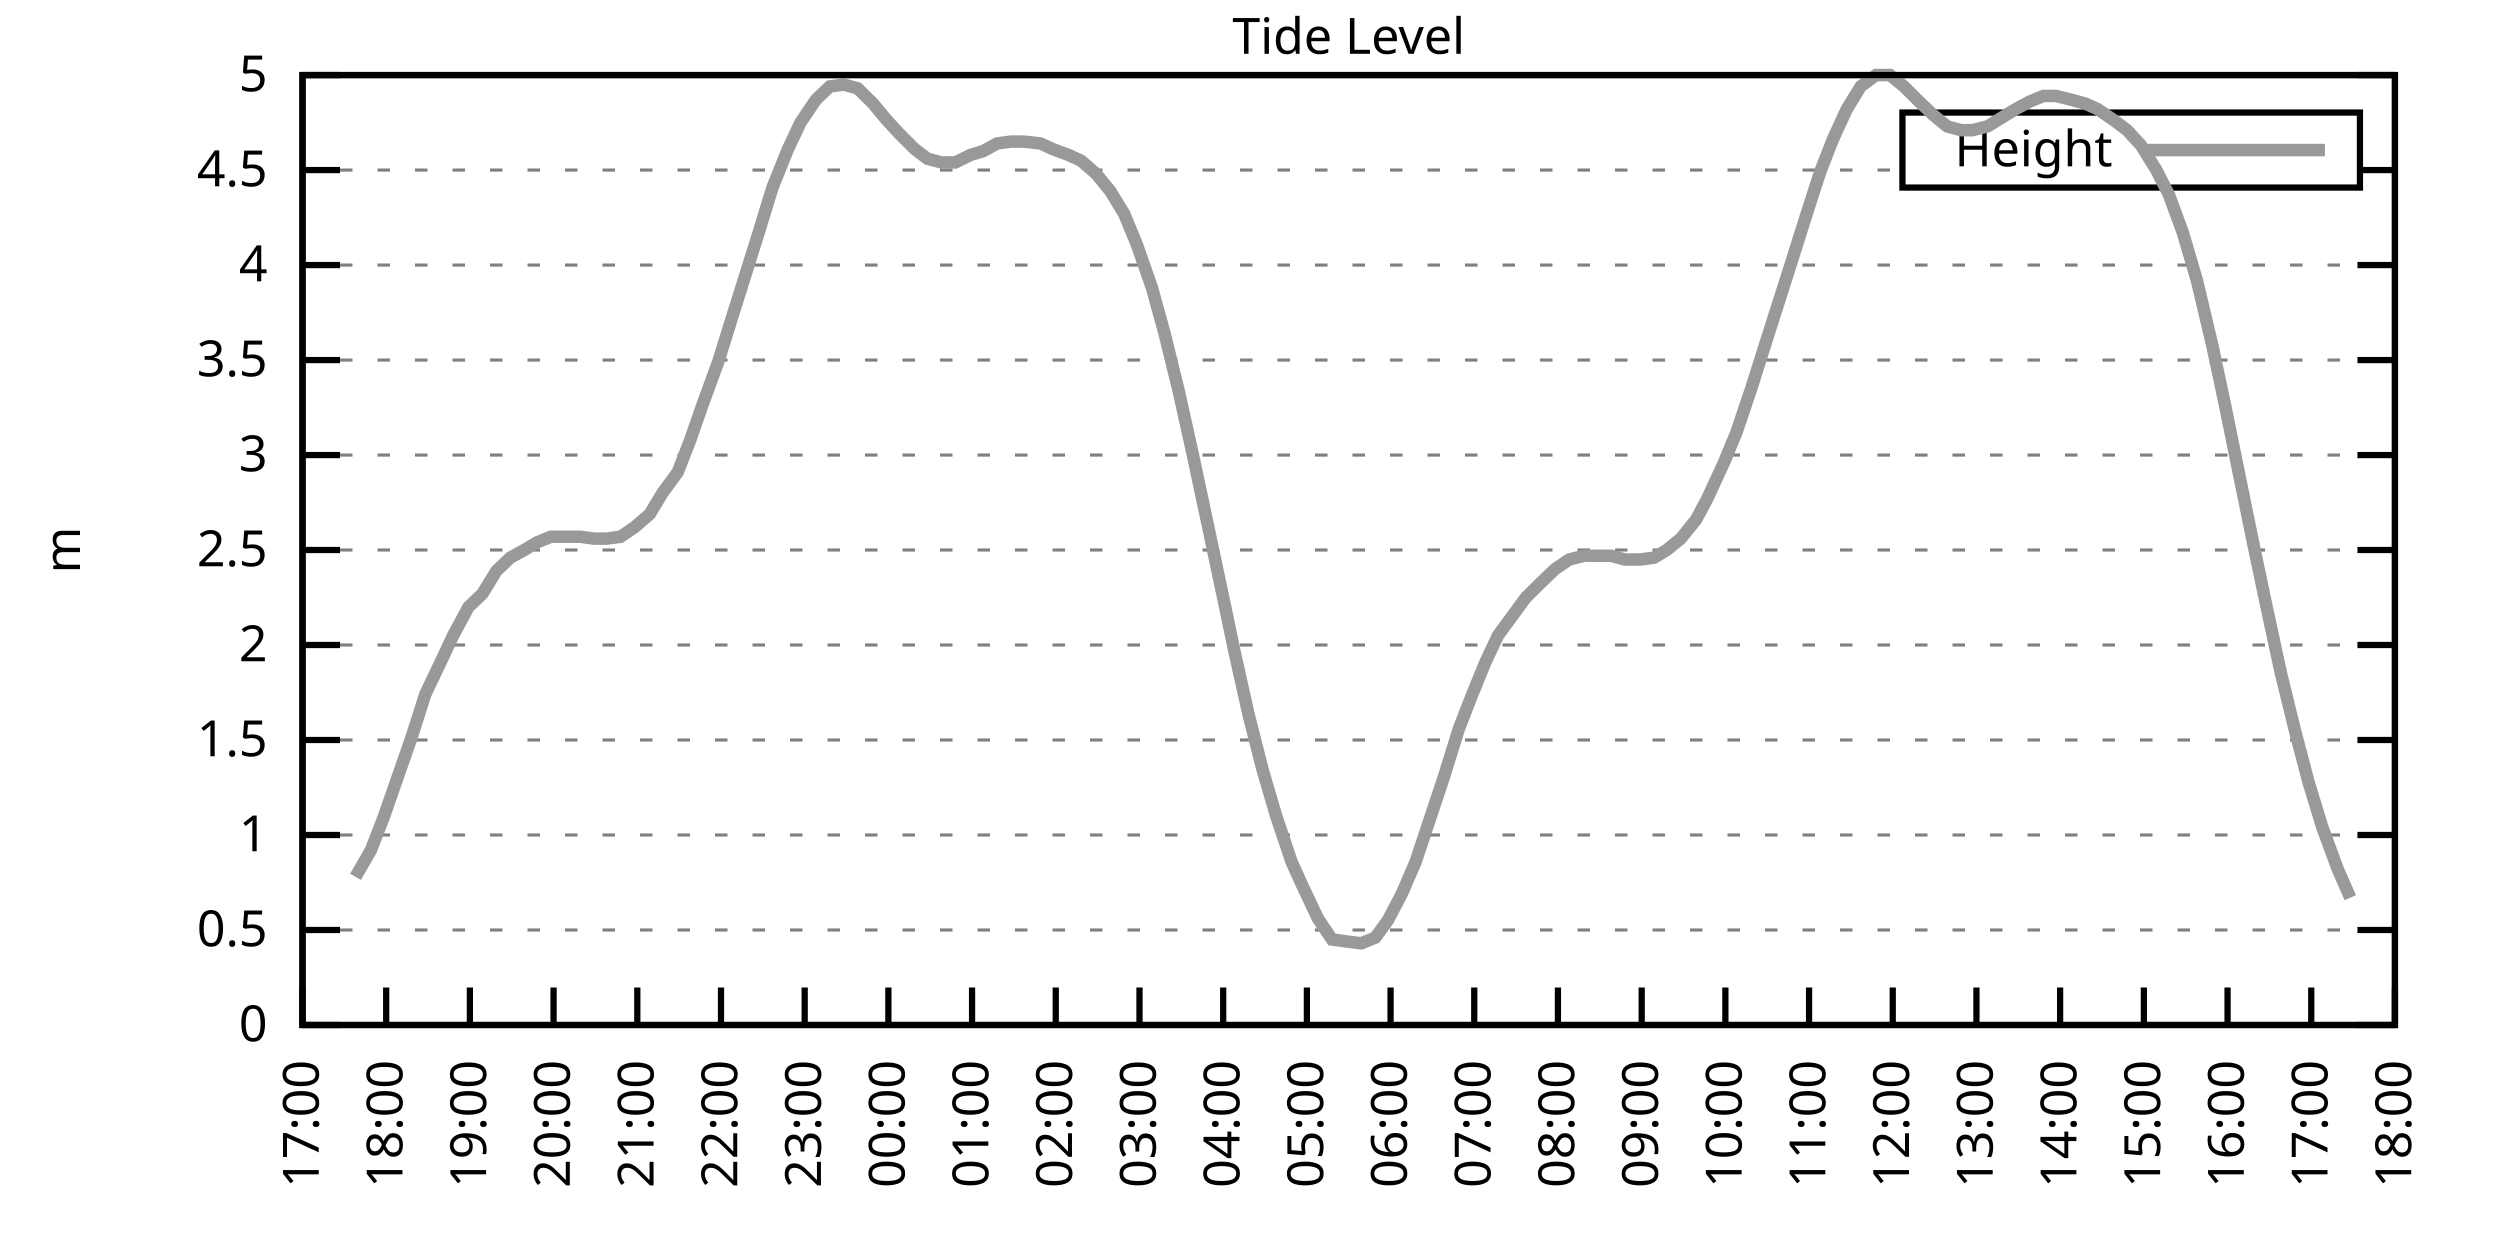
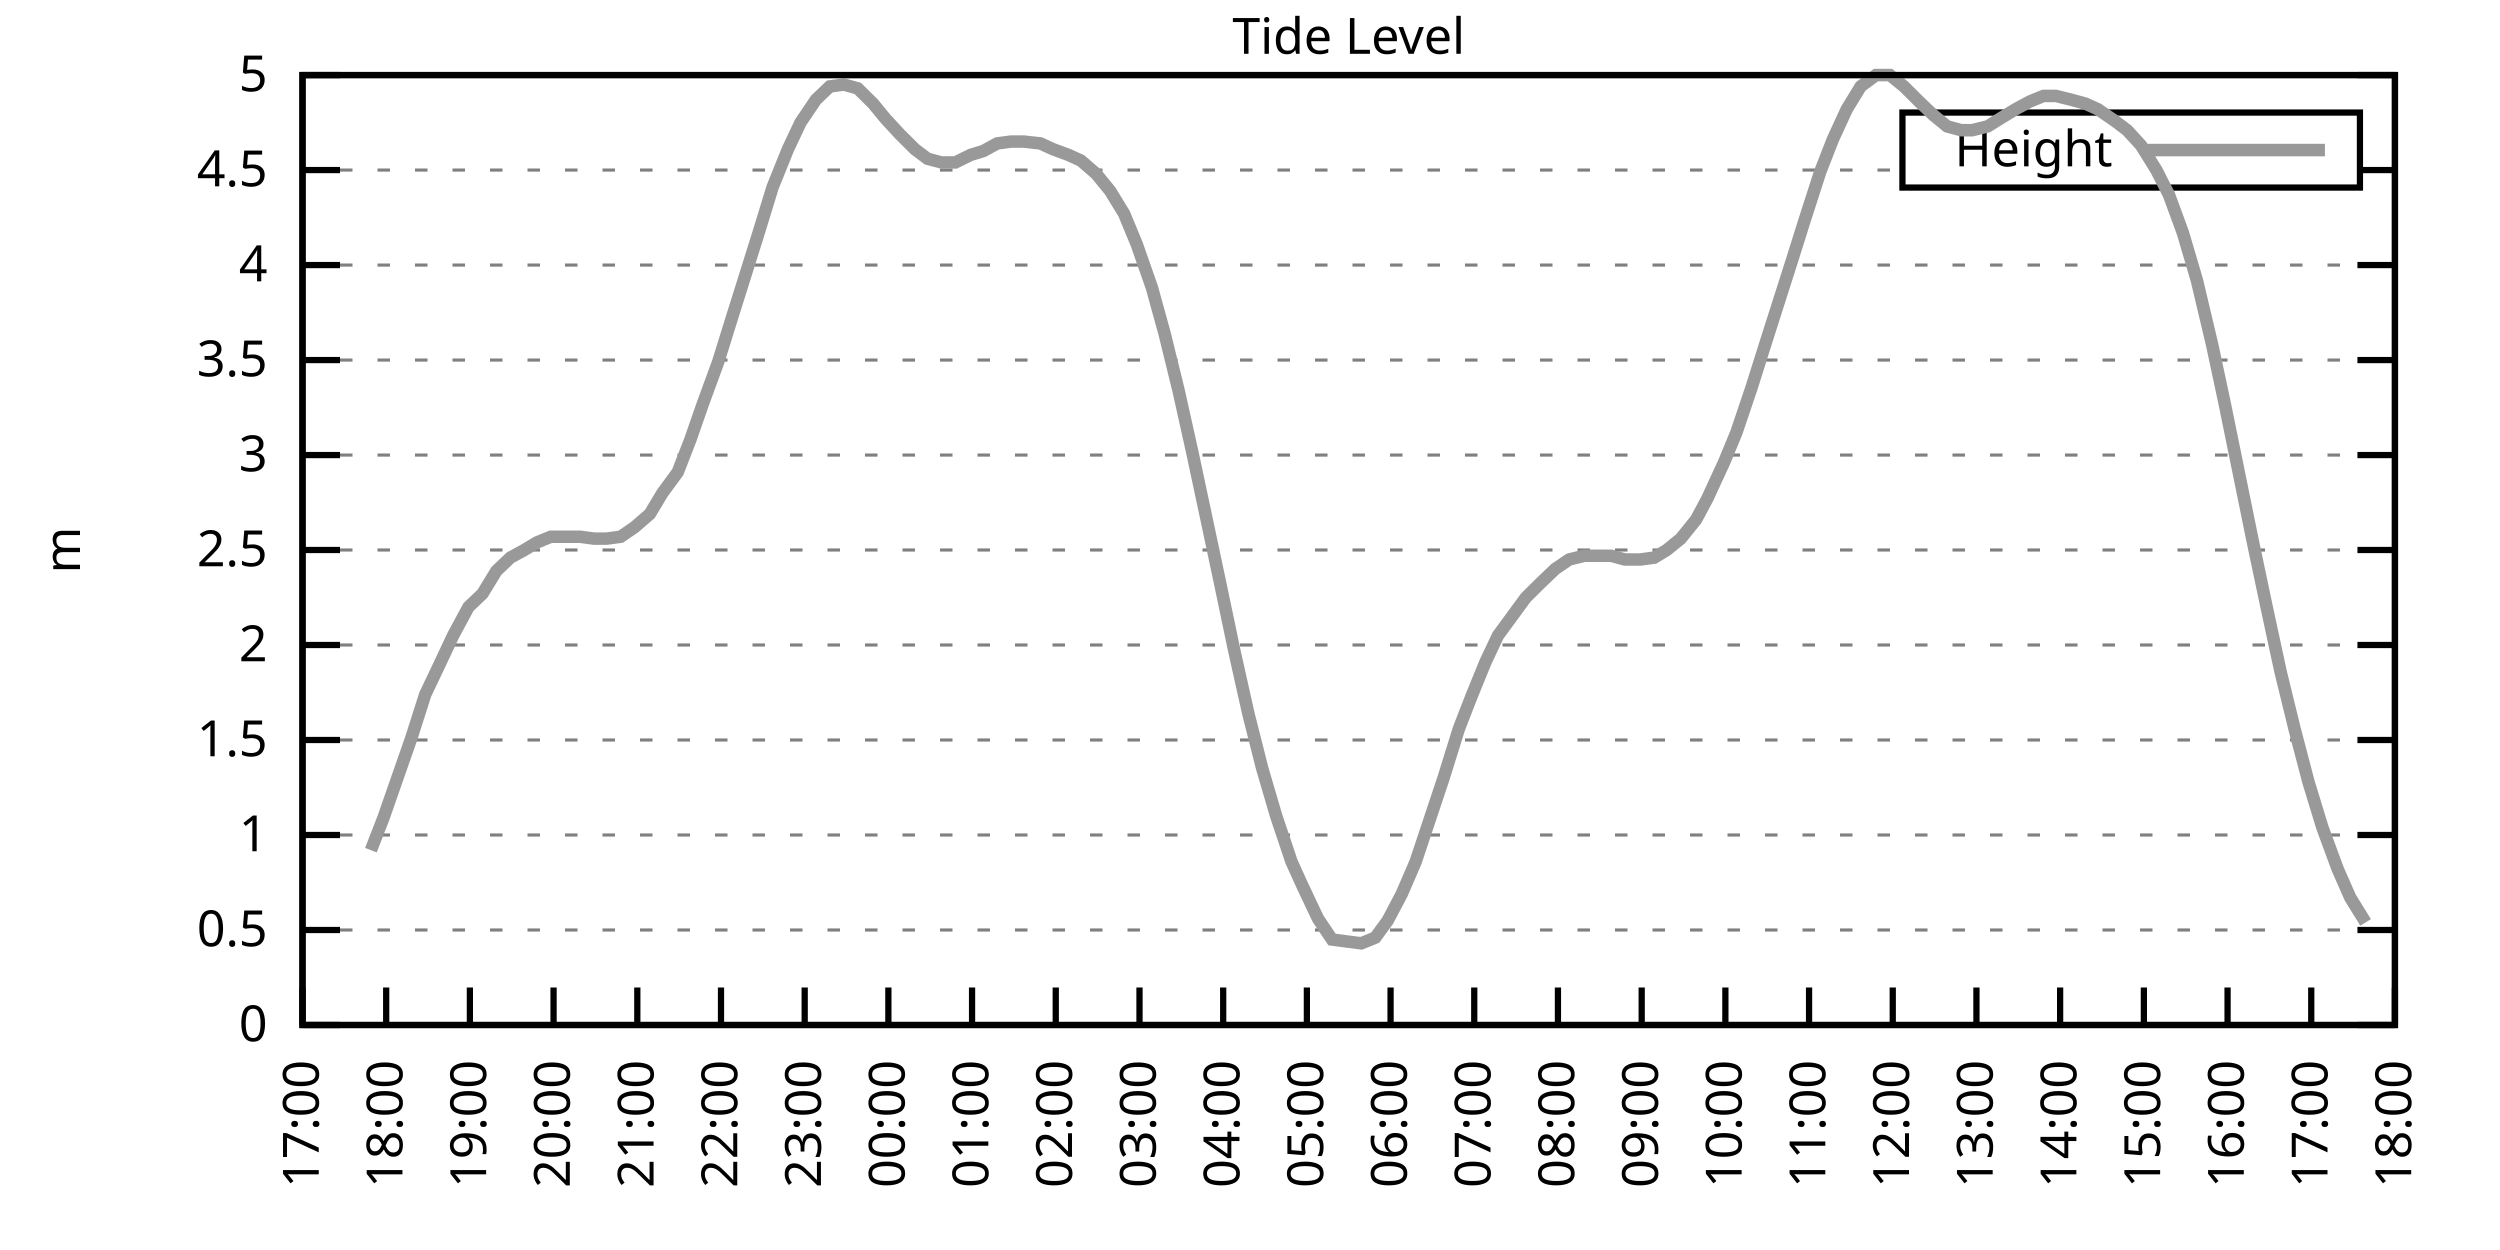
<svg xmlns="http://www.w3.org/2000/svg" xmlns:xlink="http://www.w3.org/1999/xlink" width="400" height="200" viewBox="0 0 400 200">
  <g id="gnuplot_canvas">
    <rect x="0" y="0" width="400" height="200" fill="none" />
    <defs>
      <circle id="gpDot" r="0.5" stroke-width="0.5" stroke="currentColor" />
      <path id="gpPt0" stroke-width="0.333" stroke="currentColor" d="M-1,0 h2 M0,-1 v2" />
      <path id="gpPt1" stroke-width="0.333" stroke="currentColor" d="M-1,-1 L1,1 M1,-1 L-1,1" />
      <path id="gpPt2" stroke-width="0.333" stroke="currentColor" d="M-1,0 L1,0 M0,-1 L0,1 M-1,-1 L1,1 M-1,1 L1,-1" />
      <rect id="gpPt3" stroke-width="0.333" stroke="currentColor" x="-1" y="-1" width="2" height="2" />
      <rect id="gpPt4" stroke-width="0.333" stroke="currentColor" fill="currentColor" x="-1" y="-1" width="2" height="2" />
      <circle id="gpPt5" stroke-width="0.333" stroke="currentColor" cx="0" cy="0" r="1" />
      <use xlink:href="#gpPt5" id="gpPt6" fill="currentColor" stroke="none" />
      <path id="gpPt7" stroke-width="0.333" stroke="currentColor" d="M0,-1.33 L-1.33,0.67 L1.33,0.67 z" />
      <use xlink:href="#gpPt7" id="gpPt8" fill="currentColor" stroke="none" />
      <use xlink:href="#gpPt7" id="gpPt9" stroke="currentColor" transform="rotate(180)" />
      <use xlink:href="#gpPt9" id="gpPt10" fill="currentColor" stroke="none" />
      <use xlink:href="#gpPt3" id="gpPt11" stroke="currentColor" transform="rotate(45)" />
      <use xlink:href="#gpPt11" id="gpPt12" fill="currentColor" stroke="none" />
      <path id="gpPt13" stroke-width="0.333" stroke="currentColor" d="M0,1.330 L1.265,0.411 L0.782,-1.067 L-0.782,-1.076 L-1.265,0.411 z" />
      <use xlink:href="#gpPt13" id="gpPt14" fill="currentColor" stroke="none" />
      <filter id="textbox" filterUnits="objectBoundingBox" x="0" y="0" height="1" width="1">
        <feFlood flood-color="white" flood-opacity="1" result="bgnd" />
        <feComposite in="SourceGraphic" in2="bgnd" operator="atop" />
      </filter>
      <filter id="greybox" filterUnits="objectBoundingBox" x="0" y="0" height="1" width="1">
        <feFlood flood-color="lightgrey" flood-opacity="1" result="grey" />
        <feComposite in="SourceGraphic" in2="grey" operator="atop" />
      </filter>
    </defs>
    <g fill="none" color="white" stroke="currentColor" stroke-width="1.00" stroke-linecap="butt" stroke-linejoin="miter">
</g>
    <g fill="none" color="black" stroke="currentColor" stroke-width="1.00" stroke-linecap="butt" stroke-linejoin="miter">
      <g stroke="none" shape-rendering="crispEdges">
        <polygon fill="rgb(255, 255, 255)" points="48.40,164.00 383.18,164.00 383.18,12.02 48.40,12.02 " />
      </g>
    </g>
    <g fill="none" color="black" stroke="currentColor" stroke-width="1.00" stroke-linecap="butt" stroke-linejoin="miter">
</g>
    <g fill="none" color="black" stroke="black" stroke-width="0.50" stroke-linecap="butt" stroke-linejoin="miter">
</g>
    <g fill="none" color="gray" stroke="currentColor" stroke-width="0.50" stroke-linecap="butt" stroke-linejoin="miter">
      <path stroke="gray" stroke-dasharray="2,4" class="gridline" d="M48.40,164.00 L383.19,164.00  " />
    </g>
    <g fill="none" color="gray" stroke="gray" stroke-width="1.00" stroke-linecap="butt" stroke-linejoin="miter">
</g>
    <g fill="none" color="black" stroke="currentColor" stroke-width="1.00" stroke-linecap="butt" stroke-linejoin="miter">
      <path stroke="black" d="M48.40,164.00 L54.40,164.00 M383.19,164.00 L377.19,164.00  " />
      <g transform="translate(42.80,166.60)" stroke="none" fill="black" font-family="Sans" font-size="8.00" text-anchor="end">
        <text>
          <tspan font-family="Sans"> 0</tspan>
        </text>
      </g>
    </g>
    <g fill="none" color="black" stroke="currentColor" stroke-width="1.00" stroke-linecap="butt" stroke-linejoin="miter">
</g>
    <g fill="none" color="black" stroke="black" stroke-width="0.50" stroke-linecap="butt" stroke-linejoin="miter">
</g>
    <g fill="none" color="gray" stroke="currentColor" stroke-width="0.50" stroke-linecap="butt" stroke-linejoin="miter">
      <path stroke="gray" stroke-dasharray="2,4" class="gridline" d="M48.40,148.80 L383.19,148.80  " />
    </g>
    <g fill="none" color="gray" stroke="gray" stroke-width="1.00" stroke-linecap="butt" stroke-linejoin="miter">
</g>
    <g fill="none" color="black" stroke="currentColor" stroke-width="1.00" stroke-linecap="butt" stroke-linejoin="miter">
      <path stroke="black" d="M48.40,148.80 L54.40,148.80 M383.19,148.80 L377.19,148.80  " />
      <g transform="translate(42.80,151.40)" stroke="none" fill="black" font-family="Sans" font-size="8.00" text-anchor="end">
        <text>
          <tspan font-family="Sans"> 0.5</tspan>
        </text>
      </g>
    </g>
    <g fill="none" color="black" stroke="currentColor" stroke-width="1.00" stroke-linecap="butt" stroke-linejoin="miter">
</g>
    <g fill="none" color="black" stroke="black" stroke-width="0.50" stroke-linecap="butt" stroke-linejoin="miter">
</g>
    <g fill="none" color="gray" stroke="currentColor" stroke-width="0.50" stroke-linecap="butt" stroke-linejoin="miter">
      <path stroke="gray" stroke-dasharray="2,4" class="gridline" d="M48.40,133.60 L383.19,133.60  " />
    </g>
    <g fill="none" color="gray" stroke="gray" stroke-width="1.00" stroke-linecap="butt" stroke-linejoin="miter">
</g>
    <g fill="none" color="black" stroke="currentColor" stroke-width="1.00" stroke-linecap="butt" stroke-linejoin="miter">
      <path stroke="black" d="M48.40,133.60 L54.40,133.60 M383.19,133.60 L377.19,133.60  " />
      <g transform="translate(42.80,136.20)" stroke="none" fill="black" font-family="Sans" font-size="8.00" text-anchor="end">
        <text>
          <tspan font-family="Sans"> 1</tspan>
        </text>
      </g>
    </g>
    <g fill="none" color="black" stroke="currentColor" stroke-width="1.00" stroke-linecap="butt" stroke-linejoin="miter">
</g>
    <g fill="none" color="black" stroke="black" stroke-width="0.50" stroke-linecap="butt" stroke-linejoin="miter">
</g>
    <g fill="none" color="gray" stroke="currentColor" stroke-width="0.50" stroke-linecap="butt" stroke-linejoin="miter">
      <path stroke="gray" stroke-dasharray="2,4" class="gridline" d="M48.40,118.40 L383.19,118.40  " />
    </g>
    <g fill="none" color="gray" stroke="gray" stroke-width="1.00" stroke-linecap="butt" stroke-linejoin="miter">
</g>
    <g fill="none" color="black" stroke="currentColor" stroke-width="1.00" stroke-linecap="butt" stroke-linejoin="miter">
      <path stroke="black" d="M48.40,118.40 L54.40,118.40 M383.19,118.40 L377.19,118.40  " />
      <g transform="translate(42.80,121.00)" stroke="none" fill="black" font-family="Sans" font-size="8.00" text-anchor="end">
        <text>
          <tspan font-family="Sans"> 1.5</tspan>
        </text>
      </g>
    </g>
    <g fill="none" color="black" stroke="currentColor" stroke-width="1.00" stroke-linecap="butt" stroke-linejoin="miter">
</g>
    <g fill="none" color="black" stroke="black" stroke-width="0.50" stroke-linecap="butt" stroke-linejoin="miter">
</g>
    <g fill="none" color="gray" stroke="currentColor" stroke-width="0.50" stroke-linecap="butt" stroke-linejoin="miter">
      <path stroke="gray" stroke-dasharray="2,4" class="gridline" d="M48.40,103.20 L383.19,103.20  " />
    </g>
    <g fill="none" color="gray" stroke="gray" stroke-width="1.00" stroke-linecap="butt" stroke-linejoin="miter">
</g>
    <g fill="none" color="black" stroke="currentColor" stroke-width="1.00" stroke-linecap="butt" stroke-linejoin="miter">
      <path stroke="black" d="M48.40,103.20 L54.40,103.20 M383.19,103.20 L377.19,103.20  " />
      <g transform="translate(42.80,105.80)" stroke="none" fill="black" font-family="Sans" font-size="8.00" text-anchor="end">
        <text>
          <tspan font-family="Sans"> 2</tspan>
        </text>
      </g>
    </g>
    <g fill="none" color="black" stroke="currentColor" stroke-width="1.00" stroke-linecap="butt" stroke-linejoin="miter">
</g>
    <g fill="none" color="black" stroke="black" stroke-width="0.50" stroke-linecap="butt" stroke-linejoin="miter">
</g>
    <g fill="none" color="gray" stroke="currentColor" stroke-width="0.50" stroke-linecap="butt" stroke-linejoin="miter">
      <path stroke="gray" stroke-dasharray="2,4" class="gridline" d="M48.40,88.00 L383.19,88.00  " />
    </g>
    <g fill="none" color="gray" stroke="gray" stroke-width="1.00" stroke-linecap="butt" stroke-linejoin="miter">
</g>
    <g fill="none" color="black" stroke="currentColor" stroke-width="1.00" stroke-linecap="butt" stroke-linejoin="miter">
      <path stroke="black" d="M48.40,88.00 L54.40,88.00 M383.19,88.00 L377.19,88.00  " />
      <g transform="translate(42.80,90.60)" stroke="none" fill="black" font-family="Sans" font-size="8.00" text-anchor="end">
        <text>
          <tspan font-family="Sans"> 2.5</tspan>
        </text>
      </g>
    </g>
    <g fill="none" color="black" stroke="currentColor" stroke-width="1.00" stroke-linecap="butt" stroke-linejoin="miter">
</g>
    <g fill="none" color="black" stroke="black" stroke-width="0.50" stroke-linecap="butt" stroke-linejoin="miter">
</g>
    <g fill="none" color="gray" stroke="currentColor" stroke-width="0.50" stroke-linecap="butt" stroke-linejoin="miter">
      <path stroke="gray" stroke-dasharray="2,4" class="gridline" d="M48.40,72.81 L383.19,72.81  " />
    </g>
    <g fill="none" color="gray" stroke="gray" stroke-width="1.00" stroke-linecap="butt" stroke-linejoin="miter">
</g>
    <g fill="none" color="black" stroke="currentColor" stroke-width="1.00" stroke-linecap="butt" stroke-linejoin="miter">
      <path stroke="black" d="M48.40,72.81 L54.40,72.81 M383.19,72.81 L377.19,72.81  " />
      <g transform="translate(42.80,75.41)" stroke="none" fill="black" font-family="Sans" font-size="8.00" text-anchor="end">
        <text>
          <tspan font-family="Sans"> 3</tspan>
        </text>
      </g>
    </g>
    <g fill="none" color="black" stroke="currentColor" stroke-width="1.00" stroke-linecap="butt" stroke-linejoin="miter">
</g>
    <g fill="none" color="black" stroke="black" stroke-width="0.50" stroke-linecap="butt" stroke-linejoin="miter">
</g>
    <g fill="none" color="gray" stroke="currentColor" stroke-width="0.50" stroke-linecap="butt" stroke-linejoin="miter">
      <path stroke="gray" stroke-dasharray="2,4" class="gridline" d="M48.40,57.61 L383.19,57.61  " />
    </g>
    <g fill="none" color="gray" stroke="gray" stroke-width="1.00" stroke-linecap="butt" stroke-linejoin="miter">
</g>
    <g fill="none" color="black" stroke="currentColor" stroke-width="1.00" stroke-linecap="butt" stroke-linejoin="miter">
      <path stroke="black" d="M48.40,57.61 L54.40,57.61 M383.19,57.61 L377.19,57.61  " />
      <g transform="translate(42.80,60.21)" stroke="none" fill="black" font-family="Sans" font-size="8.00" text-anchor="end">
        <text>
          <tspan font-family="Sans"> 3.5</tspan>
        </text>
      </g>
    </g>
    <g fill="none" color="black" stroke="currentColor" stroke-width="1.00" stroke-linecap="butt" stroke-linejoin="miter">
</g>
    <g fill="none" color="black" stroke="black" stroke-width="0.50" stroke-linecap="butt" stroke-linejoin="miter">
</g>
    <g fill="none" color="gray" stroke="currentColor" stroke-width="0.50" stroke-linecap="butt" stroke-linejoin="miter">
      <path stroke="gray" stroke-dasharray="2,4" class="gridline" d="M48.40,42.41 L383.19,42.41  " />
    </g>
    <g fill="none" color="gray" stroke="gray" stroke-width="1.00" stroke-linecap="butt" stroke-linejoin="miter">
</g>
    <g fill="none" color="black" stroke="currentColor" stroke-width="1.00" stroke-linecap="butt" stroke-linejoin="miter">
      <path stroke="black" d="M48.40,42.41 L54.40,42.41 M383.19,42.41 L377.19,42.41  " />
      <g transform="translate(42.80,45.01)" stroke="none" fill="black" font-family="Sans" font-size="8.00" text-anchor="end">
        <text>
          <tspan font-family="Sans"> 4</tspan>
        </text>
      </g>
    </g>
    <g fill="none" color="black" stroke="currentColor" stroke-width="1.00" stroke-linecap="butt" stroke-linejoin="miter">
</g>
    <g fill="none" color="black" stroke="black" stroke-width="0.50" stroke-linecap="butt" stroke-linejoin="miter">
</g>
    <g fill="none" color="gray" stroke="currentColor" stroke-width="0.50" stroke-linecap="butt" stroke-linejoin="miter">
      <path stroke="gray" stroke-dasharray="2,4" class="gridline" d="M48.40,27.21 L304.39,27.21 M377.59,27.21 L383.19,27.21  " />
    </g>
    <g fill="none" color="gray" stroke="gray" stroke-width="1.00" stroke-linecap="butt" stroke-linejoin="miter">
</g>
    <g fill="none" color="black" stroke="currentColor" stroke-width="1.00" stroke-linecap="butt" stroke-linejoin="miter">
      <path stroke="black" d="M48.40,27.21 L54.40,27.21 M383.19,27.21 L377.19,27.21  " />
      <g transform="translate(42.80,29.81)" stroke="none" fill="black" font-family="Sans" font-size="8.00" text-anchor="end">
        <text>
          <tspan font-family="Sans"> 4.5</tspan>
        </text>
      </g>
    </g>
    <g fill="none" color="black" stroke="currentColor" stroke-width="1.00" stroke-linecap="butt" stroke-linejoin="miter">
</g>
    <g fill="none" color="black" stroke="black" stroke-width="0.50" stroke-linecap="butt" stroke-linejoin="miter">
</g>
    <g fill="none" color="gray" stroke="currentColor" stroke-width="0.50" stroke-linecap="butt" stroke-linejoin="miter">
      <path stroke="gray" stroke-dasharray="2,4" class="gridline" d="M48.40,12.01 L383.19,12.01  " />
    </g>
    <g fill="none" color="gray" stroke="gray" stroke-width="1.00" stroke-linecap="butt" stroke-linejoin="miter">
</g>
    <g fill="none" color="black" stroke="currentColor" stroke-width="1.00" stroke-linecap="butt" stroke-linejoin="miter">
      <path stroke="black" d="M48.40,12.01 L54.40,12.01 M383.19,12.01 L377.19,12.01  " />
      <g transform="translate(42.80,14.61)" stroke="none" fill="black" font-family="Sans" font-size="8.00" text-anchor="end">
        <text>
          <tspan font-family="Sans"> 5</tspan>
        </text>
      </g>
    </g>
    <g fill="none" color="black" stroke="currentColor" stroke-width="1.00" stroke-linecap="butt" stroke-linejoin="miter">
      <path stroke="black" d="M48.40,164.00 L48.40,158.00  " />
      <g transform="translate(51.00,169.60) rotate(270.00)" stroke="none" fill="black" font-family="Sans" font-size="8.00" text-anchor="end">
        <text>
          <tspan font-family="Sans">17:00</tspan>
        </text>
      </g>
    </g>
    <g fill="none" color="black" stroke="currentColor" stroke-width="1.00" stroke-linecap="butt" stroke-linejoin="miter">
      <path stroke="black" d="M61.79,164.00 L61.79,158.00  " />
      <g transform="translate(64.39,169.60) rotate(270.00)" stroke="none" fill="black" font-family="Sans" font-size="8.00" text-anchor="end">
        <text>
          <tspan font-family="Sans">18:00</tspan>
        </text>
      </g>
    </g>
    <g fill="none" color="black" stroke="currentColor" stroke-width="1.00" stroke-linecap="butt" stroke-linejoin="miter">
      <path stroke="black" d="M75.18,164.00 L75.18,158.00  " />
      <g transform="translate(77.78,169.60) rotate(270.00)" stroke="none" fill="black" font-family="Sans" font-size="8.00" text-anchor="end">
        <text>
          <tspan font-family="Sans">19:00</tspan>
        </text>
      </g>
    </g>
    <g fill="none" color="black" stroke="currentColor" stroke-width="1.00" stroke-linecap="butt" stroke-linejoin="miter">
      <path stroke="black" d="M88.57,164.00 L88.57,158.00  " />
      <g transform="translate(91.17,169.60) rotate(270.00)" stroke="none" fill="black" font-family="Sans" font-size="8.00" text-anchor="end">
        <text>
          <tspan font-family="Sans">20:00</tspan>
        </text>
      </g>
    </g>
    <g fill="none" color="black" stroke="currentColor" stroke-width="1.00" stroke-linecap="butt" stroke-linejoin="miter">
      <path stroke="black" d="M101.97,164.00 L101.97,158.00  " />
      <g transform="translate(104.57,169.60) rotate(270.00)" stroke="none" fill="black" font-family="Sans" font-size="8.00" text-anchor="end">
        <text>
          <tspan font-family="Sans">21:00</tspan>
        </text>
      </g>
    </g>
    <g fill="none" color="black" stroke="currentColor" stroke-width="1.00" stroke-linecap="butt" stroke-linejoin="miter">
      <path stroke="black" d="M115.36,164.00 L115.36,158.00  " />
      <g transform="translate(117.96,169.60) rotate(270.00)" stroke="none" fill="black" font-family="Sans" font-size="8.00" text-anchor="end">
        <text>
          <tspan font-family="Sans">22:00</tspan>
        </text>
      </g>
    </g>
    <g fill="none" color="black" stroke="currentColor" stroke-width="1.00" stroke-linecap="butt" stroke-linejoin="miter">
      <path stroke="black" d="M128.75,164.00 L128.75,158.00  " />
      <g transform="translate(131.35,169.60) rotate(270.00)" stroke="none" fill="black" font-family="Sans" font-size="8.00" text-anchor="end">
        <text>
          <tspan font-family="Sans">23:00</tspan>
        </text>
      </g>
    </g>
    <g fill="none" color="black" stroke="currentColor" stroke-width="1.00" stroke-linecap="butt" stroke-linejoin="miter">
      <path stroke="black" d="M142.14,164.00 L142.14,158.00  " />
      <g transform="translate(144.74,169.60) rotate(270.00)" stroke="none" fill="black" font-family="Sans" font-size="8.00" text-anchor="end">
        <text>
          <tspan font-family="Sans">00:00</tspan>
        </text>
      </g>
    </g>
    <g fill="none" color="black" stroke="currentColor" stroke-width="1.00" stroke-linecap="butt" stroke-linejoin="miter">
      <path stroke="black" d="M155.53,164.00 L155.53,158.00  " />
      <g transform="translate(158.13,169.60) rotate(270.00)" stroke="none" fill="black" font-family="Sans" font-size="8.00" text-anchor="end">
        <text>
          <tspan font-family="Sans">01:00</tspan>
        </text>
      </g>
    </g>
    <g fill="none" color="black" stroke="currentColor" stroke-width="1.00" stroke-linecap="butt" stroke-linejoin="miter">
      <path stroke="black" d="M168.92,164.00 L168.92,158.00  " />
      <g transform="translate(171.52,169.60) rotate(270.00)" stroke="none" fill="black" font-family="Sans" font-size="8.00" text-anchor="end">
        <text>
          <tspan font-family="Sans">02:00</tspan>
        </text>
      </g>
    </g>
    <g fill="none" color="black" stroke="currentColor" stroke-width="1.00" stroke-linecap="butt" stroke-linejoin="miter">
      <path stroke="black" d="M182.32,164.00 L182.32,158.00  " />
      <g transform="translate(184.92,169.60) rotate(270.00)" stroke="none" fill="black" font-family="Sans" font-size="8.00" text-anchor="end">
        <text>
          <tspan font-family="Sans">03:00</tspan>
        </text>
      </g>
    </g>
    <g fill="none" color="black" stroke="currentColor" stroke-width="1.00" stroke-linecap="butt" stroke-linejoin="miter">
      <path stroke="black" d="M195.71,164.00 L195.71,158.00  " />
      <g transform="translate(198.31,169.60) rotate(270.00)" stroke="none" fill="black" font-family="Sans" font-size="8.00" text-anchor="end">
        <text>
          <tspan font-family="Sans">04:00</tspan>
        </text>
      </g>
    </g>
    <g fill="none" color="black" stroke="currentColor" stroke-width="1.00" stroke-linecap="butt" stroke-linejoin="miter">
      <path stroke="black" d="M209.10,164.00 L209.10,158.00  " />
      <g transform="translate(211.70,169.60) rotate(270.00)" stroke="none" fill="black" font-family="Sans" font-size="8.00" text-anchor="end">
        <text>
          <tspan font-family="Sans">05:00</tspan>
        </text>
      </g>
    </g>
    <g fill="none" color="black" stroke="currentColor" stroke-width="1.00" stroke-linecap="butt" stroke-linejoin="miter">
      <path stroke="black" d="M222.49,164.00 L222.49,158.00  " />
      <g transform="translate(225.09,169.60) rotate(270.00)" stroke="none" fill="black" font-family="Sans" font-size="8.00" text-anchor="end">
        <text>
          <tspan font-family="Sans">06:00</tspan>
        </text>
      </g>
    </g>
    <g fill="none" color="black" stroke="currentColor" stroke-width="1.00" stroke-linecap="butt" stroke-linejoin="miter">
      <path stroke="black" d="M235.88,164.00 L235.88,158.00  " />
      <g transform="translate(238.48,169.60) rotate(270.00)" stroke="none" fill="black" font-family="Sans" font-size="8.00" text-anchor="end">
        <text>
          <tspan font-family="Sans">07:00</tspan>
        </text>
      </g>
    </g>
    <g fill="none" color="black" stroke="currentColor" stroke-width="1.00" stroke-linecap="butt" stroke-linejoin="miter">
      <path stroke="black" d="M249.27,164.00 L249.27,158.00  " />
      <g transform="translate(251.87,169.60) rotate(270.00)" stroke="none" fill="black" font-family="Sans" font-size="8.00" text-anchor="end">
        <text>
          <tspan font-family="Sans">08:00</tspan>
        </text>
      </g>
    </g>
    <g fill="none" color="black" stroke="currentColor" stroke-width="1.00" stroke-linecap="butt" stroke-linejoin="miter">
      <path stroke="black" d="M262.67,164.00 L262.67,158.00  " />
      <g transform="translate(265.27,169.60) rotate(270.00)" stroke="none" fill="black" font-family="Sans" font-size="8.00" text-anchor="end">
        <text>
          <tspan font-family="Sans">09:00</tspan>
        </text>
      </g>
    </g>
    <g fill="none" color="black" stroke="currentColor" stroke-width="1.00" stroke-linecap="butt" stroke-linejoin="miter">
      <path stroke="black" d="M276.06,164.00 L276.06,158.00  " />
      <g transform="translate(278.66,169.60) rotate(270.00)" stroke="none" fill="black" font-family="Sans" font-size="8.00" text-anchor="end">
        <text>
          <tspan font-family="Sans">10:00</tspan>
        </text>
      </g>
    </g>
    <g fill="none" color="black" stroke="currentColor" stroke-width="1.00" stroke-linecap="butt" stroke-linejoin="miter">
      <path stroke="black" d="M289.45,164.00 L289.45,158.00  " />
      <g transform="translate(292.05,169.60) rotate(270.00)" stroke="none" fill="black" font-family="Sans" font-size="8.00" text-anchor="end">
        <text>
          <tspan font-family="Sans">11:00</tspan>
        </text>
      </g>
    </g>
    <g fill="none" color="black" stroke="currentColor" stroke-width="1.00" stroke-linecap="butt" stroke-linejoin="miter">
      <path stroke="black" d="M302.84,164.00 L302.84,158.00  " />
      <g transform="translate(305.44,169.60) rotate(270.00)" stroke="none" fill="black" font-family="Sans" font-size="8.00" text-anchor="end">
        <text>
          <tspan font-family="Sans">12:00</tspan>
        </text>
      </g>
    </g>
    <g fill="none" color="black" stroke="currentColor" stroke-width="1.00" stroke-linecap="butt" stroke-linejoin="miter">
      <path stroke="black" d="M316.23,164.00 L316.23,158.00  " />
      <g transform="translate(318.83,169.60) rotate(270.00)" stroke="none" fill="black" font-family="Sans" font-size="8.00" text-anchor="end">
        <text>
          <tspan font-family="Sans">13:00</tspan>
        </text>
      </g>
    </g>
    <g fill="none" color="black" stroke="currentColor" stroke-width="1.00" stroke-linecap="butt" stroke-linejoin="miter">
      <path stroke="black" d="M329.62,164.00 L329.62,158.00  " />
      <g transform="translate(332.22,169.60) rotate(270.00)" stroke="none" fill="black" font-family="Sans" font-size="8.00" text-anchor="end">
        <text>
          <tspan font-family="Sans">14:00</tspan>
        </text>
      </g>
    </g>
    <g fill="none" color="black" stroke="currentColor" stroke-width="1.00" stroke-linecap="butt" stroke-linejoin="miter">
      <path stroke="black" d="M343.02,164.00 L343.02,158.00  " />
      <g transform="translate(345.62,169.60) rotate(270.00)" stroke="none" fill="black" font-family="Sans" font-size="8.00" text-anchor="end">
        <text>
          <tspan font-family="Sans">15:00</tspan>
        </text>
      </g>
    </g>
    <g fill="none" color="black" stroke="currentColor" stroke-width="1.00" stroke-linecap="butt" stroke-linejoin="miter">
      <path stroke="black" d="M356.41,164.00 L356.41,158.00  " />
      <g transform="translate(359.01,169.60) rotate(270.00)" stroke="none" fill="black" font-family="Sans" font-size="8.00" text-anchor="end">
        <text>
          <tspan font-family="Sans">16:00</tspan>
        </text>
      </g>
    </g>
    <g fill="none" color="black" stroke="currentColor" stroke-width="1.00" stroke-linecap="butt" stroke-linejoin="miter">
      <path stroke="black" d="M369.80,164.00 L369.80,158.00  " />
      <g transform="translate(372.40,169.60) rotate(270.00)" stroke="none" fill="black" font-family="Sans" font-size="8.00" text-anchor="end">
        <text>
          <tspan font-family="Sans">17:00</tspan>
        </text>
      </g>
    </g>
    <g fill="none" color="black" stroke="currentColor" stroke-width="1.00" stroke-linecap="butt" stroke-linejoin="miter">
      <path stroke="black" d="M383.19,164.00 L383.19,158.00  " />
      <g transform="translate(385.79,169.60) rotate(270.00)" stroke="none" fill="black" font-family="Sans" font-size="8.00" text-anchor="end">
        <text>
          <tspan font-family="Sans">18:00</tspan>
        </text>
      </g>
    </g>
    <g fill="none" color="black" stroke="currentColor" stroke-width="1.00" stroke-linecap="butt" stroke-linejoin="miter">
</g>
    <g fill="none" color="black" stroke="currentColor" stroke-width="1.00" stroke-linecap="butt" stroke-linejoin="miter">
      <path stroke="black" d="M48.40,12.01 L48.40,164.00 L383.19,164.00 L383.19,12.01 L48.40,12.01 Z  " />
    </g>
    <g fill="none" color="black" stroke="currentColor" stroke-width="1.00" stroke-linecap="butt" stroke-linejoin="miter">
</g>
    <g fill="none" color="black" stroke="currentColor" stroke-width="1.00" stroke-linecap="butt" stroke-linejoin="miter">
      <path stroke="black" d="M304.39,30.01 L304.39,18.01 L377.59,18.01 L377.59,30.01 L304.39,30.01 Z  " />
    </g>
    <g id="Tide_level_plot_1">
      <g fill="none" color="white" stroke="black" stroke-width="2.00" stroke-linecap="butt" stroke-linejoin="miter">
</g>
      <g fill="none" color="black" stroke="currentColor" stroke-width="2.00" stroke-linecap="butt" stroke-linejoin="miter">
        <g transform="translate(337.99,26.61)" stroke="none" fill="black" font-family="Sans" font-size="8.00" text-anchor="end">
          <text>
            <tspan font-family="Sans">Height</tspan>
          </text>
        </g>
      </g>
      <g fill="none" color="black" stroke="currentColor" stroke-width="2.00" stroke-linecap="butt" stroke-linejoin="miter">
-         <path stroke="rgb(153, 153, 153)" d="M343.59,24.01 L371.99,24.01 M56.88,140.29 L59.34,136.03 L61.35,130.87 L63.58,124.48 L65.81,118.10 L68.04,111.11   L70.50,105.94 L72.50,101.68 L74.96,97.12 L77.19,95.00 L79.42,91.35 L81.66,89.22 L83.89,88.00 L85.90,86.79   L88.13,85.88 L90.58,85.88 L92.82,85.88 L95.05,86.18 L97.06,86.18 L99.29,85.88 L101.52,84.36 L103.98,82.23   L105.98,78.89 L108.44,75.54 L110.45,70.37 L112.46,64.60 L114.91,57.91 L117.37,50.01 L119.38,43.62 L121.38,37.24   L123.62,29.94 L126.07,23.87 L128.08,19.61 L130.54,15.96 L132.77,13.83 L135.00,13.53 L137.23,14.14 L139.69,16.57   L141.69,19.00 L143.93,21.43 L146.38,23.87 L148.39,25.39 L150.62,25.99 L152.85,25.99 L155.31,24.78 L157.32,24.17   L159.55,22.95 L161.78,22.65 L163.79,22.65 L166.47,22.95 L168.48,23.87 L170.93,24.78 L172.94,25.69 L175.40,27.82   L177.63,30.55 L179.86,34.20 L181.87,39.06 L184.32,46.06 L186.33,53.35 L188.57,62.47 L190.80,72.50 L192.81,81.93   L195.26,93.48 L197.49,104.12 L199.73,114.15 L201.96,122.96 L204.19,130.56 L206.64,137.86 L208.43,141.81 L210.88,146.98   L213.12,150.32 L215.35,150.62 L217.80,150.93 L220.04,150.02 L222.04,147.28 L224.28,143.03 L226.51,137.86 L228.74,131.17   L230.97,124.48 L233.43,116.58 L235.44,111.41 L237.67,105.94 L239.68,101.68 L241.91,98.64 L244.14,95.60 L246.60,93.17   L248.83,91.04 L251.06,89.52 L253.51,88.92 L255.52,88.92 L257.76,88.92 L259.99,89.52 L262.44,89.52 L264.67,89.22   L266.68,88.00 L268.92,86.18 L271.37,83.14 L273.16,79.80 L275.83,74.02 L277.84,69.16 L280.30,61.86 L282.31,55.48   L284.54,48.49 L286.77,41.50 L288.78,35.11 L291.23,27.51 L293.24,22.35 L295.48,17.48 L297.71,13.83 L300.16,12.01   L302.39,12.01 L304.63,13.83 L307.08,16.27 L309.31,18.39 L311.54,20.22 L313.78,20.83 L315.56,20.83 L318.02,20.22   L320.47,18.70 L322.48,17.48 L324.71,16.27 L326.95,15.35 L328.95,15.35 L331.41,15.96 L333.64,16.57 L335.65,17.48   L338.33,19.31 L340.34,20.83 L342.57,23.26 L345.02,27.21 L347.03,31.16 L349.26,37.24 L351.50,44.84 L353.95,55.18   L355.96,64.60 L358.19,75.54 L360.42,86.49 L362.66,97.12 L364.89,107.46 L367.12,116.58 L369.35,125.09 L371.58,132.39   L374.04,139.07 L376.05,143.63  " />
+         <path stroke="rgb(153, 153, 153)" d="M343.59,24.01 L371.99,24.01 M59.34,136.03 L61.35,130.87 L63.58,124.48 L65.81,118.10 L68.04,111.11 L70.50,105.94   L72.50,101.68 L74.96,97.12 L77.19,95.00 L79.42,91.35 L81.66,89.22 L83.89,88.00 L85.90,86.79 L88.13,85.88   L90.58,85.88 L92.82,85.88 L95.05,86.18 L97.06,86.18 L99.29,85.88 L101.52,84.36 L103.98,82.23 L105.98,78.89   L108.44,75.54 L110.45,70.37 L112.46,64.60 L114.91,57.91 L117.37,50.01 L119.38,43.62 L121.38,37.24 L123.62,29.94   L126.07,23.87 L128.08,19.61 L130.54,15.96 L132.77,13.83 L135.00,13.53 L137.23,14.14 L139.69,16.57 L141.69,19.00   L143.93,21.43 L146.38,23.87 L148.39,25.39 L150.62,25.99 L152.85,25.99 L155.31,24.78 L157.32,24.17 L159.55,22.95   L161.78,22.65 L163.79,22.65 L166.47,22.95 L168.48,23.87 L170.93,24.78 L172.94,25.69 L175.40,27.82 L177.63,30.55   L179.86,34.20 L181.87,39.06 L184.32,46.06 L186.33,53.35 L188.57,62.47 L190.80,72.50 L192.81,81.93 L195.26,93.48   L197.49,104.12 L199.73,114.15 L201.96,122.96 L204.19,130.56 L206.64,137.86 L208.43,141.81 L210.88,146.98 L213.12,150.32   L215.35,150.62 L217.80,150.93 L220.04,150.02 L222.04,147.28 L224.28,143.03 L226.51,137.86 L228.74,131.17 L230.97,124.48   L233.43,116.58 L235.44,111.41 L237.67,105.94 L239.68,101.68 L241.91,98.64 L244.14,95.60 L246.60,93.17 L248.83,91.04   L251.06,89.52 L253.51,88.92 L255.52,88.92 L257.76,88.92 L259.99,89.52 L262.44,89.52 L264.67,89.22 L266.68,88.00   L268.92,86.18 L271.37,83.14 L273.16,79.80 L275.83,74.02 L277.84,69.16 L280.30,61.86 L282.31,55.48 L284.54,48.49   L286.77,41.50 L288.78,35.11 L291.23,27.51 L293.24,22.35 L295.48,17.48 L297.71,13.83 L300.16,12.01 L302.39,12.01   L304.63,13.83 L307.08,16.27 L309.31,18.39 L311.54,20.22 L313.78,20.83 L315.56,20.83 L318.02,20.22 L320.47,18.70   L322.48,17.48 L324.71,16.27 L326.95,15.35 L328.95,15.35 L331.41,15.96 L333.64,16.57 L335.65,17.48 L338.33,19.31   L340.34,20.83 L342.57,23.26 L345.02,27.21 L347.03,31.16 L349.26,37.24 L351.50,44.84 L353.95,55.18 L355.96,64.60   L358.19,75.54 L360.42,86.49 L362.66,97.12 L364.89,107.46 L367.12,116.58 L369.35,125.09 L371.58,132.39 L374.04,139.07   L376.05,143.63 L378.50,147.59  " />
      </g>
    </g>
    <g fill="none" color="black" stroke="currentColor" stroke-width="2.00" stroke-linecap="butt" stroke-linejoin="miter">
</g>
    <g fill="none" color="black" stroke="black" stroke-width="1.00" stroke-linecap="butt" stroke-linejoin="miter">
</g>
    <g fill="none" color="black" stroke="currentColor" stroke-width="1.00" stroke-linecap="butt" stroke-linejoin="miter">
      <path stroke="black" d="M48.40,12.01 L48.40,164.00 L383.19,164.00 L383.19,12.01 L48.40,12.01 Z  " />
      <g transform="translate(12.80,88.01) rotate(270.00)" stroke="none" fill="black" font-family="Sans" font-size="8.00" text-anchor="middle">
        <text>
          <tspan font-family="Sans">m</tspan>
        </text>
      </g>
    </g>
    <g fill="none" color="black" stroke="currentColor" stroke-width="1.00" stroke-linecap="butt" stroke-linejoin="miter">
</g>
    <g fill="none" color="black" stroke="currentColor" stroke-width="1.00" stroke-linecap="butt" stroke-linejoin="miter">
      <g transform="translate(215.79,8.61)" stroke="none" fill="black" font-family="Sans" font-size="8.00" text-anchor="middle">
        <text>
          <tspan font-family="Sans">Tide Level</tspan>
        </text>
      </g>
    </g>
    <g fill="none" color="black" stroke="currentColor" stroke-width="1.00" stroke-linecap="butt" stroke-linejoin="miter">
</g>
  </g>
</svg>
